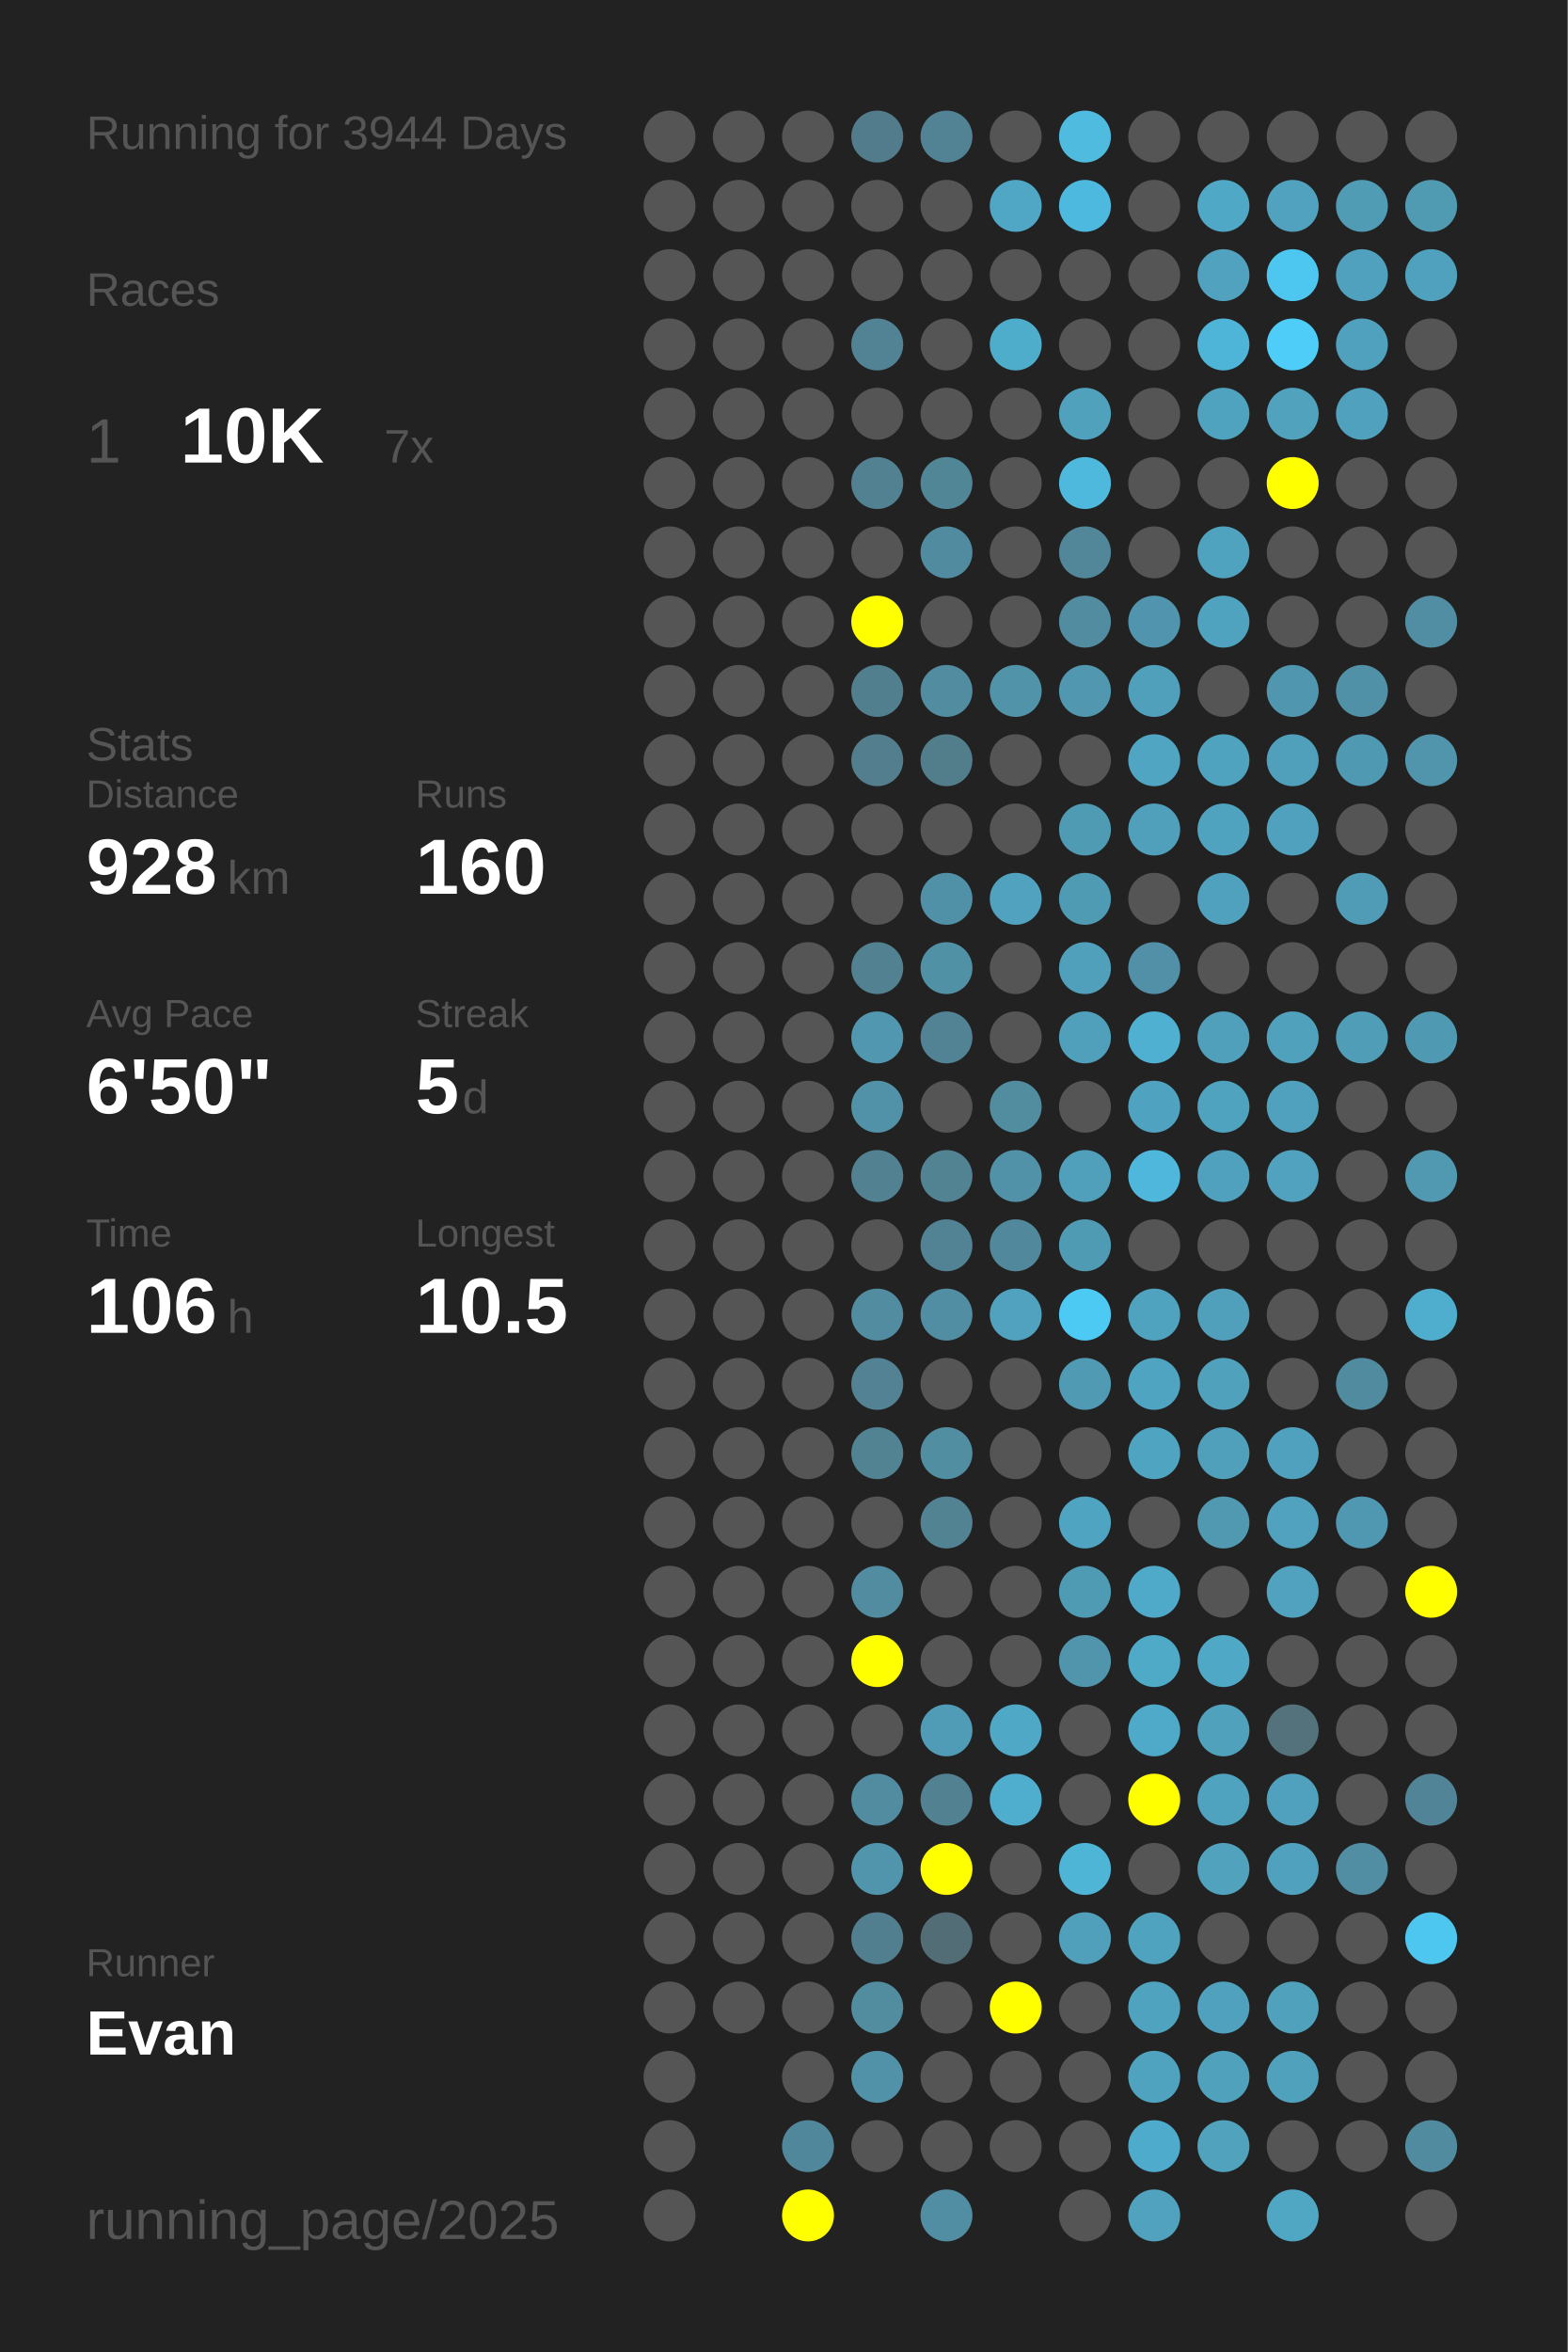
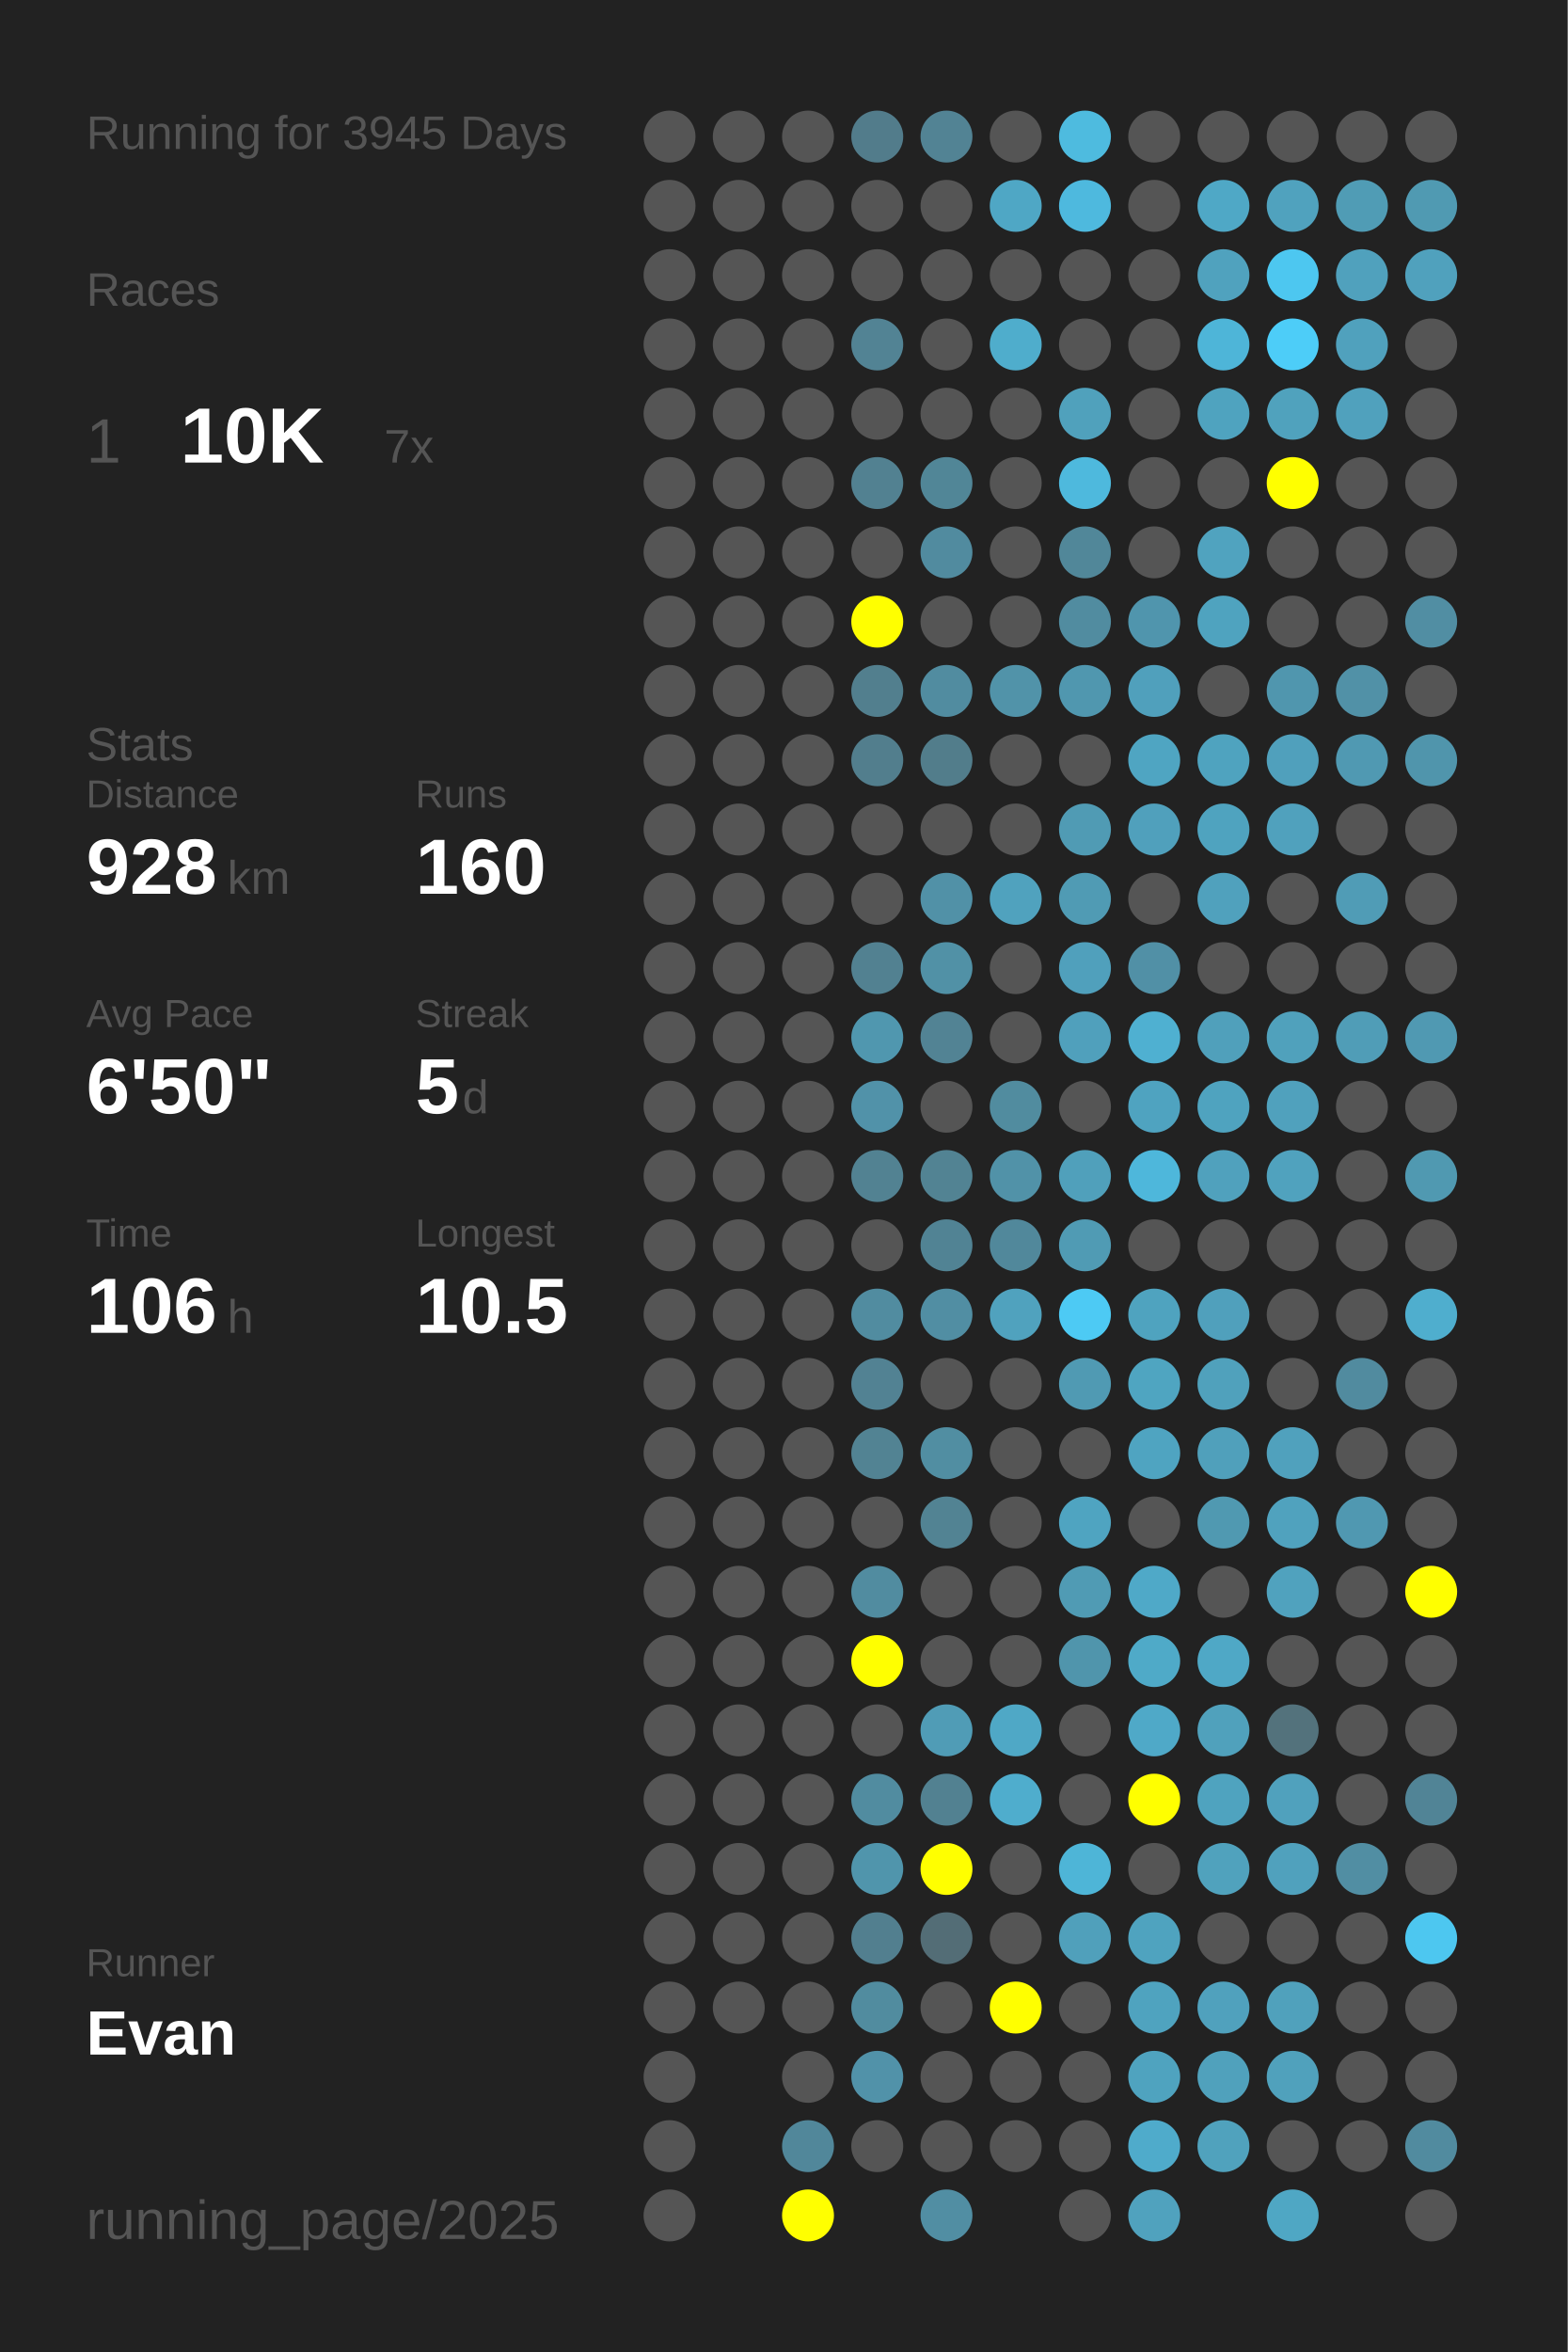
<svg xmlns="http://www.w3.org/2000/svg" baseProfile="full" height="300mm" version="1.1" viewBox="0,0,200,300" width="200mm">
  <defs />
  <rect fill="#222222" height="300" width="200" x="0" y="0" />
-   <text fill="#555555" style="font-size:6px; font-family:Arial;" x="11" y="19">Running for 3944 Days</text>
+   <text fill="#555555" style="font-size:6px; font-family:Arial;" x="11" y="19">Running for 3945 Days</text>
  <text fill="#555555" style="font-size:6px; font-family:Arial;" x="11" y="39">Races</text>
  <text fill="#555555" style="font-size:8px; font-family:Arial;" x="11" y="59">1</text>
  <text fill="#FFFFFF" style="font-size:10px; font-family:Arial; font-weight:bold;" x="23" y="59">10K</text>
  <text fill="#555555" style="font-size:6px; font-family:Arial;" x="49" y="59">7x</text>
  <text fill="#555555" style="font-size:6px; font-family:Arial;" x="11" y="97">Stats</text>
  <text fill="#555555" style="font-size:5px; font-family:Arial;" x="11" y="103">Distance</text>
  <text fill="#FFFFFF" style="font-size:10px; font-family:Arial; font-weight:bold;" x="11" y="114">928</text>
  <text fill="#555555" style="font-size:6px; font-family:Arial;" x="29" y="114">km</text>
  <text fill="#555555" style="font-size:5px; font-family:Arial;" x="53" y="103">Runs</text>
  <text fill="#FFFFFF" style="font-size:10px; font-family:Arial; font-weight:bold;" x="53" y="114">160</text>
  <text fill="#555555" style="font-size:5px; font-family:Arial;" x="11" y="131">Avg Pace</text>
  <text fill="#FFFFFF" style="font-size:10px; font-family:Arial; font-weight:bold;" x="11" y="142">6'50"</text>
  <text fill="#555555" style="font-size:5px; font-family:Arial;" x="53" y="131">Streak</text>
  <text fill="#FFFFFF" style="font-size:10px; font-family:Arial; font-weight:bold;" x="53" y="142">5</text>
  <text fill="#555555" style="font-size:6px; font-family:Arial;" x="59" y="142">d</text>
  <text fill="#555555" style="font-size:5px; font-family:Arial;" x="11" y="159">Time</text>
  <text fill="#FFFFFF" style="font-size:10px; font-family:Arial; font-weight:bold;" x="11" y="170">106</text>
  <text fill="#555555" style="font-size:6px; font-family:Arial;" x="29" y="170">h</text>
  <text fill="#555555" style="font-size:5px; font-family:Arial;" x="53" y="159">Longest</text>
  <text fill="#FFFFFF" style="font-size:10px; font-family:Arial; font-weight:bold;" x="53" y="170">10.5</text>
  <text fill="#555555" style="font-size:5px; font-family:Arial;" x="11" y="252.065">Runner</text>
  <text fill="#FFFFFF" style="font-size:8px; font-family:Arial; font-weight:bold;" x="11" y="262.065">Evan</text>
  <text fill="#555555" style="font-size:7px; font-family:Arial;" x="11" y="285.581">running_page/2025</text>
  <circle cx="85.417" cy="17.419" fill="#555555" r="3.312" />
  <circle cx="85.417" cy="26.258" fill="#555555" r="3.312" />
  <circle cx="85.417" cy="35.097" fill="#555555" r="3.312" />
  <circle cx="85.417" cy="43.935" fill="#555555" r="3.312" />
  <circle cx="85.417" cy="52.774" fill="#555555" r="3.312" />
  <circle cx="85.417" cy="61.613" fill="#555555" r="3.312" />
  <circle cx="85.417" cy="70.452" fill="#555555" r="3.312" />
  <circle cx="85.417" cy="79.29" fill="#555555" r="3.312" />
  <circle cx="85.417" cy="88.129" fill="#555555" r="3.312" />
  <circle cx="85.417" cy="96.968" fill="#555555" r="3.312" />
  <circle cx="85.417" cy="105.806" fill="#555555" r="3.312" />
  <circle cx="85.417" cy="114.645" fill="#555555" r="3.312" />
  <circle cx="85.417" cy="123.484" fill="#555555" r="3.312" />
  <circle cx="85.417" cy="132.323" fill="#555555" r="3.312" />
  <circle cx="85.417" cy="141.161" fill="#555555" r="3.312" />
  <circle cx="85.417" cy="150" fill="#555555" r="3.312" />
  <circle cx="85.417" cy="158.839" fill="#555555" r="3.312" />
  <circle cx="85.417" cy="167.677" fill="#555555" r="3.312" />
  <circle cx="85.417" cy="176.516" fill="#555555" r="3.312" />
  <circle cx="85.417" cy="185.355" fill="#555555" r="3.312" />
  <circle cx="85.417" cy="194.194" fill="#555555" r="3.312" />
  <circle cx="85.417" cy="203.032" fill="#555555" r="3.312" />
  <circle cx="85.417" cy="211.871" fill="#555555" r="3.312" />
  <circle cx="85.417" cy="220.71" fill="#555555" r="3.312" />
  <circle cx="85.417" cy="229.548" fill="#555555" r="3.312" />
  <circle cx="85.417" cy="238.387" fill="#555555" r="3.312" />
  <circle cx="85.417" cy="247.226" fill="#555555" r="3.312" />
  <circle cx="85.417" cy="256.065" fill="#555555" r="3.312" />
  <circle cx="85.417" cy="264.903" fill="#555555" r="3.312" />
  <circle cx="85.417" cy="273.742" fill="#555555" r="3.312" />
  <circle cx="85.417" cy="282.581" fill="#555555" r="3.312" />
  <circle cx="94.25" cy="17.419" fill="#555555" r="3.312" />
  <circle cx="94.25" cy="26.258" fill="#555555" r="3.312" />
  <circle cx="94.25" cy="35.097" fill="#555555" r="3.312" />
  <circle cx="94.25" cy="43.935" fill="#555555" r="3.312" />
  <circle cx="94.25" cy="52.774" fill="#555555" r="3.312" />
  <circle cx="94.25" cy="61.613" fill="#555555" r="3.312" />
  <circle cx="94.25" cy="70.452" fill="#555555" r="3.312" />
  <circle cx="94.25" cy="79.29" fill="#555555" r="3.312" />
  <circle cx="94.25" cy="88.129" fill="#555555" r="3.312" />
  <circle cx="94.25" cy="96.968" fill="#555555" r="3.312" />
  <circle cx="94.25" cy="105.806" fill="#555555" r="3.312" />
  <circle cx="94.25" cy="114.645" fill="#555555" r="3.312" />
  <circle cx="94.25" cy="123.484" fill="#555555" r="3.312" />
  <circle cx="94.25" cy="132.323" fill="#555555" r="3.312" />
  <circle cx="94.25" cy="141.161" fill="#555555" r="3.312" />
  <circle cx="94.25" cy="150" fill="#555555" r="3.312" />
  <circle cx="94.25" cy="158.839" fill="#555555" r="3.312" />
  <circle cx="94.25" cy="167.677" fill="#555555" r="3.312" />
  <circle cx="94.25" cy="176.516" fill="#555555" r="3.312" />
  <circle cx="94.25" cy="185.355" fill="#555555" r="3.312" />
  <circle cx="94.25" cy="194.194" fill="#555555" r="3.312" />
  <circle cx="94.25" cy="203.032" fill="#555555" r="3.312" />
  <circle cx="94.25" cy="211.871" fill="#555555" r="3.312" />
  <circle cx="94.25" cy="220.71" fill="#555555" r="3.312" />
  <circle cx="94.25" cy="229.548" fill="#555555" r="3.312" />
  <circle cx="94.25" cy="238.387" fill="#555555" r="3.312" />
  <circle cx="94.25" cy="247.226" fill="#555555" r="3.312" />
  <circle cx="94.25" cy="256.065" fill="#555555" r="3.312" />
  <circle cx="103.083" cy="17.419" fill="#555555" r="3.312" />
  <circle cx="103.083" cy="26.258" fill="#555555" r="3.312" />
  <circle cx="103.083" cy="35.097" fill="#555555" r="3.312" />
  <circle cx="103.083" cy="43.935" fill="#555555" r="3.312" />
  <circle cx="103.083" cy="52.774" fill="#555555" r="3.312" />
  <circle cx="103.083" cy="61.613" fill="#555555" r="3.312" />
  <circle cx="103.083" cy="70.452" fill="#555555" r="3.312" />
  <circle cx="103.083" cy="79.29" fill="#555555" r="3.312" />
  <circle cx="103.083" cy="88.129" fill="#555555" r="3.312" />
  <circle cx="103.083" cy="96.968" fill="#555555" r="3.312" />
  <circle cx="103.083" cy="105.806" fill="#555555" r="3.312" />
  <circle cx="103.083" cy="114.645" fill="#555555" r="3.312" />
  <circle cx="103.083" cy="123.484" fill="#555555" r="3.312" />
  <circle cx="103.083" cy="132.323" fill="#555555" r="3.312" />
  <circle cx="103.083" cy="141.161" fill="#555555" r="3.312" />
  <circle cx="103.083" cy="150" fill="#555555" r="3.312" />
  <circle cx="103.083" cy="158.839" fill="#555555" r="3.312" />
  <circle cx="103.083" cy="167.677" fill="#555555" r="3.312" />
  <circle cx="103.083" cy="176.516" fill="#555555" r="3.312" />
  <circle cx="103.083" cy="185.355" fill="#555555" r="3.312" />
  <circle cx="103.083" cy="194.194" fill="#555555" r="3.312" />
  <circle cx="103.083" cy="203.032" fill="#555555" r="3.312" />
  <circle cx="103.083" cy="211.871" fill="#555555" r="3.312" />
  <circle cx="103.083" cy="220.71" fill="#555555" r="3.312" />
  <circle cx="103.083" cy="229.548" fill="#555555" r="3.312" />
  <circle cx="103.083" cy="238.387" fill="#555555" r="3.312" />
  <circle cx="103.083" cy="247.226" fill="#555555" r="3.312" />
  <circle cx="103.083" cy="256.065" fill="#555555" r="3.312" />
  <circle cx="103.083" cy="264.903" fill="#555555" r="3.312" />
  <circle cx="103.083" cy="273.742" fill="#51879a" r="3.312" />
  <circle cx="103.083" cy="282.581" fill="#FFFF00" r="3.312" />
  <circle cx="111.917" cy="17.419" fill="#527c8b" r="3.312" />
  <circle cx="111.917" cy="26.258" fill="#555555" r="3.312" />
  <circle cx="111.917" cy="35.097" fill="#555555" r="3.312" />
  <circle cx="111.917" cy="43.935" fill="#528394" r="3.312" />
  <circle cx="111.917" cy="52.774" fill="#555555" r="3.312" />
  <circle cx="111.917" cy="61.613" fill="#528191" r="3.312" />
  <circle cx="111.917" cy="70.452" fill="#555555" r="3.312" />
  <circle cx="111.917" cy="79.29" fill="#FFFF00" r="3.312" />
  <circle cx="111.917" cy="88.129" fill="#527f8e" r="3.312" />
  <circle cx="111.917" cy="96.968" fill="#527e8d" r="3.312" />
  <circle cx="111.917" cy="105.806" fill="#555555" r="3.312" />
  <circle cx="111.917" cy="114.645" fill="#555555" r="3.312" />
  <circle cx="111.917" cy="123.484" fill="#528191" r="3.312" />
  <circle cx="111.917" cy="132.323" fill="#5097af" r="3.312" />
  <circle cx="111.917" cy="141.161" fill="#5192a9" r="3.312" />
  <circle cx="111.917" cy="150" fill="#528292" r="3.312" />
  <circle cx="111.917" cy="158.839" fill="#555555" r="3.312" />
  <circle cx="111.917" cy="167.677" fill="#518ca0" r="3.312" />
  <circle cx="111.917" cy="176.516" fill="#528293" r="3.312" />
  <circle cx="111.917" cy="185.355" fill="#528393" r="3.312" />
  <circle cx="111.917" cy="194.194" fill="#555555" r="3.312" />
  <circle cx="111.917" cy="203.032" fill="#518ca0" r="3.312" />
  <circle cx="111.917" cy="211.871" fill="#FFFF00" r="3.312" />
  <circle cx="111.917" cy="220.71" fill="#555555" r="3.312" />
  <circle cx="111.917" cy="229.548" fill="#518ca0" r="3.312" />
  <circle cx="111.917" cy="238.387" fill="#5095ac" r="3.312" />
  <circle cx="111.917" cy="247.226" fill="#527f8f" r="3.312" />
  <circle cx="111.917" cy="256.065" fill="#518c9f" r="3.312" />
  <circle cx="111.917" cy="264.903" fill="#5192a9" r="3.312" />
  <circle cx="111.917" cy="273.742" fill="#555555" r="3.312" />
  <circle cx="120.75" cy="17.419" fill="#528394" r="3.312" />
  <circle cx="120.75" cy="26.258" fill="#555555" r="3.312" />
  <circle cx="120.75" cy="35.097" fill="#555555" r="3.312" />
  <circle cx="120.75" cy="43.935" fill="#555555" r="3.312" />
  <circle cx="120.75" cy="52.774" fill="#555555" r="3.312" />
  <circle cx="120.75" cy="61.613" fill="#518697" r="3.312" />
  <circle cx="120.75" cy="70.452" fill="#518b9f" r="3.312" />
  <circle cx="120.75" cy="79.29" fill="#555555" r="3.312" />
  <circle cx="120.75" cy="88.129" fill="#518ca0" r="3.312" />
  <circle cx="120.75" cy="96.968" fill="#527d8b" r="3.312" />
  <circle cx="120.75" cy="105.806" fill="#555555" r="3.312" />
  <circle cx="120.75" cy="114.645" fill="#5191a7" r="3.312" />
  <circle cx="120.75" cy="123.484" fill="#5191a6" r="3.312" />
  <circle cx="120.75" cy="132.323" fill="#528394" r="3.312" />
  <circle cx="120.75" cy="141.161" fill="#555555" r="3.312" />
  <circle cx="120.75" cy="150" fill="#528393" r="3.312" />
  <circle cx="120.75" cy="158.839" fill="#518394" r="3.312" />
  <circle cx="120.75" cy="167.677" fill="#518ea3" r="3.312" />
  <circle cx="120.75" cy="176.516" fill="#555555" r="3.312" />
  <circle cx="120.75" cy="185.355" fill="#518ea2" r="3.312" />
  <circle cx="120.75" cy="194.194" fill="#528393" r="3.312" />
  <circle cx="120.75" cy="203.032" fill="#555555" r="3.312" />
  <circle cx="120.75" cy="211.871" fill="#555555" r="3.312" />
  <circle cx="120.75" cy="220.71" fill="#509cb6" r="3.312" />
  <circle cx="120.75" cy="229.548" fill="#528191" r="3.312" />
  <circle cx="120.75" cy="238.387" fill="#FFFF00" r="3.312" />
  <circle cx="120.75" cy="247.226" fill="#536d76" r="3.312" />
  <circle cx="120.75" cy="256.065" fill="#555555" r="3.312" />
  <circle cx="120.75" cy="264.903" fill="#555555" r="3.312" />
  <circle cx="120.75" cy="273.742" fill="#555555" r="3.312" />
  <circle cx="120.75" cy="282.581" fill="#518ea3" r="3.312" />
  <circle cx="129.583" cy="17.419" fill="#555555" r="3.312" />
  <circle cx="129.583" cy="26.258" fill="#4fa7c5" r="3.312" />
  <circle cx="129.583" cy="35.097" fill="#555555" r="3.312" />
  <circle cx="129.583" cy="43.935" fill="#4fadcc" r="3.312" />
  <circle cx="129.583" cy="52.774" fill="#555555" r="3.312" />
  <circle cx="129.583" cy="61.613" fill="#555555" r="3.312" />
  <circle cx="129.583" cy="70.452" fill="#555555" r="3.312" />
  <circle cx="129.583" cy="79.29" fill="#555555" r="3.312" />
  <circle cx="129.583" cy="88.129" fill="#5193a9" r="3.312" />
  <circle cx="129.583" cy="96.968" fill="#555555" r="3.312" />
  <circle cx="129.583" cy="105.806" fill="#555555" r="3.312" />
  <circle cx="129.583" cy="114.645" fill="#50a2be" r="3.312" />
  <circle cx="129.583" cy="123.484" fill="#555555" r="3.312" />
  <circle cx="129.583" cy="132.323" fill="#555555" r="3.312" />
  <circle cx="129.583" cy="141.161" fill="#518c9f" r="3.312" />
  <circle cx="129.583" cy="150" fill="#5192a8" r="3.312" />
  <circle cx="129.583" cy="158.839" fill="#51889b" r="3.312" />
  <circle cx="129.583" cy="167.677" fill="#50a2be" r="3.312" />
  <circle cx="129.583" cy="176.516" fill="#555555" r="3.312" />
  <circle cx="129.583" cy="185.355" fill="#555555" r="3.312" />
  <circle cx="129.583" cy="194.194" fill="#555555" r="3.312" />
  <circle cx="129.583" cy="203.032" fill="#555555" r="3.312" />
  <circle cx="129.583" cy="211.871" fill="#555555" r="3.312" />
  <circle cx="129.583" cy="220.71" fill="#4fa8c6" r="3.312" />
  <circle cx="129.583" cy="229.548" fill="#4fadcd" r="3.312" />
  <circle cx="129.583" cy="238.387" fill="#555555" r="3.312" />
  <circle cx="129.583" cy="247.226" fill="#555555" r="3.312" />
  <circle cx="129.583" cy="256.065" fill="#FFFF00" r="3.312" />
  <circle cx="129.583" cy="264.903" fill="#555555" r="3.312" />
  <circle cx="129.583" cy="273.742" fill="#555555" r="3.312" />
  <circle cx="138.417" cy="17.419" fill="#4ebbdf" r="3.312" />
  <circle cx="138.417" cy="26.258" fill="#4eb9de" r="3.312" />
  <circle cx="138.417" cy="35.097" fill="#555555" r="3.312" />
  <circle cx="138.417" cy="43.935" fill="#555555" r="3.312" />
  <circle cx="138.417" cy="52.774" fill="#50a1bc" r="3.312" />
  <circle cx="138.417" cy="61.613" fill="#4eb9dd" r="3.312" />
  <circle cx="138.417" cy="70.452" fill="#518799" r="3.312" />
  <circle cx="138.417" cy="79.29" fill="#518ca0" r="3.312" />
  <circle cx="138.417" cy="88.129" fill="#5097af" r="3.312" />
  <circle cx="138.417" cy="96.968" fill="#555555" r="3.312" />
  <circle cx="138.417" cy="105.806" fill="#509bb4" r="3.312" />
  <circle cx="138.417" cy="114.645" fill="#509bb4" r="3.312" />
  <circle cx="138.417" cy="123.484" fill="#50a0bc" r="3.312" />
  <circle cx="138.417" cy="132.323" fill="#50a0bc" r="3.312" />
  <circle cx="138.417" cy="141.161" fill="#555555" r="3.312" />
  <circle cx="138.417" cy="150" fill="#50a0bb" r="3.312" />
  <circle cx="138.417" cy="158.839" fill="#509bb4" r="3.312" />
  <circle cx="138.417" cy="167.677" fill="#4dcaf4" r="3.312" />
  <circle cx="138.417" cy="176.516" fill="#509ab3" r="3.312" />
  <circle cx="138.417" cy="185.355" fill="#555555" r="3.312" />
  <circle cx="138.417" cy="194.194" fill="#4fa4c1" r="3.312" />
  <circle cx="138.417" cy="203.032" fill="#509bb4" r="3.312" />
  <circle cx="138.417" cy="211.871" fill="#5095ac" r="3.312" />
  <circle cx="138.417" cy="220.71" fill="#555555" r="3.312" />
  <circle cx="138.417" cy="229.548" fill="#555555" r="3.312" />
  <circle cx="138.417" cy="238.387" fill="#4eb5d7" r="3.312" />
  <circle cx="138.417" cy="247.226" fill="#50a0bb" r="3.312" />
  <circle cx="138.417" cy="256.065" fill="#555555" r="3.312" />
  <circle cx="138.417" cy="264.903" fill="#555555" r="3.312" />
  <circle cx="138.417" cy="273.742" fill="#555555" r="3.312" />
  <circle cx="138.417" cy="282.581" fill="#555555" r="3.312" />
  <circle cx="147.25" cy="17.419" fill="#555555" r="3.312" />
  <circle cx="147.25" cy="26.258" fill="#555555" r="3.312" />
  <circle cx="147.25" cy="35.097" fill="#555555" r="3.312" />
  <circle cx="147.25" cy="43.935" fill="#555555" r="3.312" />
  <circle cx="147.25" cy="52.774" fill="#555555" r="3.312" />
  <circle cx="147.25" cy="61.613" fill="#555555" r="3.312" />
  <circle cx="147.25" cy="70.452" fill="#555555" r="3.312" />
  <circle cx="147.25" cy="79.29" fill="#5095ad" r="3.312" />
  <circle cx="147.25" cy="88.129" fill="#50a0bc" r="3.312" />
  <circle cx="147.25" cy="96.968" fill="#4fa5c2" r="3.312" />
  <circle cx="147.25" cy="105.806" fill="#50a0bc" r="3.312" />
  <circle cx="147.25" cy="114.645" fill="#555555" r="3.312" />
  <circle cx="147.25" cy="123.484" fill="#5190a6" r="3.312" />
  <circle cx="147.25" cy="132.323" fill="#4fb0d1" r="3.312" />
  <circle cx="147.25" cy="141.161" fill="#4fa3c0" r="3.312" />
  <circle cx="147.25" cy="150" fill="#4eb7db" r="3.312" />
  <circle cx="147.25" cy="158.839" fill="#555555" r="3.312" />
  <circle cx="147.25" cy="167.677" fill="#4fa3bf" r="3.312" />
  <circle cx="147.25" cy="176.516" fill="#4fa5c1" r="3.312" />
  <circle cx="147.25" cy="185.355" fill="#4fa4c1" r="3.312" />
  <circle cx="147.25" cy="194.194" fill="#555555" r="3.312" />
  <circle cx="147.25" cy="203.032" fill="#4fa9c8" r="3.312" />
  <circle cx="147.25" cy="211.871" fill="#4faac8" r="3.312" />
  <circle cx="147.25" cy="220.71" fill="#4fa9c8" r="3.312" />
  <circle cx="147.25" cy="229.548" fill="#FFFF00" r="3.312" />
  <circle cx="147.25" cy="238.387" fill="#555555" r="3.312" />
  <circle cx="147.25" cy="247.226" fill="#4fa3bf" r="3.312" />
  <circle cx="147.25" cy="256.065" fill="#4fa3bf" r="3.312" />
  <circle cx="147.25" cy="264.903" fill="#4fa3bf" r="3.312" />
  <circle cx="147.25" cy="273.742" fill="#4fabcb" r="3.312" />
  <circle cx="147.25" cy="282.581" fill="#50a2be" r="3.312" />
  <circle cx="156.083" cy="17.419" fill="#555555" r="3.312" />
  <circle cx="156.083" cy="26.258" fill="#4fa8c6" r="3.312" />
  <circle cx="156.083" cy="35.097" fill="#50a2be" r="3.312" />
  <circle cx="156.083" cy="43.935" fill="#4eb5d8" r="3.312" />
  <circle cx="156.083" cy="52.774" fill="#4fa3bf" r="3.312" />
  <circle cx="156.083" cy="61.613" fill="#555555" r="3.312" />
  <circle cx="156.083" cy="70.452" fill="#50a3bf" r="3.312" />
  <circle cx="156.083" cy="79.29" fill="#4fa3bf" r="3.312" />
  <circle cx="156.083" cy="88.129" fill="#555555" r="3.312" />
  <circle cx="156.083" cy="96.968" fill="#4fa3bf" r="3.312" />
  <circle cx="156.083" cy="105.806" fill="#4fa3bf" r="3.312" />
  <circle cx="156.083" cy="114.645" fill="#50a1bd" r="3.312" />
  <circle cx="156.083" cy="123.484" fill="#555555" r="3.312" />
  <circle cx="156.083" cy="132.323" fill="#50a0bb" r="3.312" />
  <circle cx="156.083" cy="141.161" fill="#4fa3bf" r="3.312" />
  <circle cx="156.083" cy="150" fill="#50a1bd" r="3.312" />
  <circle cx="156.083" cy="158.839" fill="#555555" r="3.312" />
  <circle cx="156.083" cy="167.677" fill="#50a0bc" r="3.312" />
  <circle cx="156.083" cy="176.516" fill="#50a1bc" r="3.312" />
  <circle cx="156.083" cy="185.355" fill="#50a0bb" r="3.312" />
  <circle cx="156.083" cy="194.194" fill="#5099b1" r="3.312" />
  <circle cx="156.083" cy="203.032" fill="#555555" r="3.312" />
  <circle cx="156.083" cy="211.871" fill="#4fa8c6" r="3.312" />
  <circle cx="156.083" cy="220.71" fill="#50a1bc" r="3.312" />
  <circle cx="156.083" cy="229.548" fill="#4fa3bf" r="3.312" />
  <circle cx="156.083" cy="238.387" fill="#50a2bd" r="3.312" />
  <circle cx="156.083" cy="247.226" fill="#555555" r="3.312" />
  <circle cx="156.083" cy="256.065" fill="#50a1bd" r="3.312" />
  <circle cx="156.083" cy="264.903" fill="#50a1bc" r="3.312" />
  <circle cx="156.083" cy="273.742" fill="#50a2bd" r="3.312" />
  <circle cx="164.917" cy="17.419" fill="#555555" r="3.312" />
  <circle cx="164.917" cy="26.258" fill="#50a2be" r="3.312" />
  <circle cx="164.917" cy="35.097" fill="#4dc7f0" r="3.312" />
  <circle cx="164.917" cy="43.935" fill="#4dcdf8" r="3.312" />
  <circle cx="164.917" cy="52.774" fill="#50a2bd" r="3.312" />
  <circle cx="164.917" cy="61.613" fill="#FFFF00" r="3.312" />
  <circle cx="164.917" cy="70.452" fill="#555555" r="3.312" />
  <circle cx="164.917" cy="79.29" fill="#555555" r="3.312" />
  <circle cx="164.917" cy="88.129" fill="#5096ae" r="3.312" />
  <circle cx="164.917" cy="96.968" fill="#50a0bc" r="3.312" />
  <circle cx="164.917" cy="105.806" fill="#50a1bd" r="3.312" />
  <circle cx="164.917" cy="114.645" fill="#555555" r="3.312" />
  <circle cx="164.917" cy="123.484" fill="#555555" r="3.312" />
  <circle cx="164.917" cy="132.323" fill="#50a1bc" r="3.312" />
  <circle cx="164.917" cy="141.161" fill="#50a1bd" r="3.312" />
  <circle cx="164.917" cy="150" fill="#50a2be" r="3.312" />
  <circle cx="164.917" cy="158.839" fill="#555555" r="3.312" />
  <circle cx="164.917" cy="167.677" fill="#555555" r="3.312" />
  <circle cx="164.917" cy="176.516" fill="#555555" r="3.312" />
  <circle cx="164.917" cy="185.355" fill="#50a1bd" r="3.312" />
  <circle cx="164.917" cy="194.194" fill="#50a2be" r="3.312" />
  <circle cx="164.917" cy="203.032" fill="#50a2be" r="3.312" />
  <circle cx="164.917" cy="211.871" fill="#555555" r="3.312" />
  <circle cx="164.917" cy="220.71" fill="#53727c" r="3.312" />
  <circle cx="164.917" cy="229.548" fill="#50a1bd" r="3.312" />
  <circle cx="164.917" cy="238.387" fill="#50a1bd" r="3.312" />
  <circle cx="164.917" cy="247.226" fill="#555555" r="3.312" />
  <circle cx="164.917" cy="256.065" fill="#50a1bc" r="3.312" />
  <circle cx="164.917" cy="264.903" fill="#50a1bc" r="3.312" />
  <circle cx="164.917" cy="273.742" fill="#555555" r="3.312" />
  <circle cx="164.917" cy="282.581" fill="#4fa7c4" r="3.312" />
  <circle cx="173.75" cy="17.419" fill="#555555" r="3.312" />
  <circle cx="173.75" cy="26.258" fill="#509cb5" r="3.312" />
  <circle cx="173.75" cy="35.097" fill="#50a1bd" r="3.312" />
  <circle cx="173.75" cy="43.935" fill="#50a1bd" r="3.312" />
  <circle cx="173.75" cy="52.774" fill="#50a1bd" r="3.312" />
  <circle cx="173.75" cy="61.613" fill="#555555" r="3.312" />
  <circle cx="173.75" cy="70.452" fill="#555555" r="3.312" />
  <circle cx="173.75" cy="79.29" fill="#555555" r="3.312" />
  <circle cx="173.75" cy="88.129" fill="#5191a7" r="3.312" />
  <circle cx="173.75" cy="96.968" fill="#5099b2" r="3.312" />
  <circle cx="173.75" cy="105.806" fill="#555555" r="3.312" />
  <circle cx="173.75" cy="114.645" fill="#509cb6" r="3.312" />
  <circle cx="173.75" cy="123.484" fill="#555555" r="3.312" />
  <circle cx="173.75" cy="132.323" fill="#509db7" r="3.312" />
  <circle cx="173.75" cy="141.161" fill="#555555" r="3.312" />
  <circle cx="173.75" cy="150" fill="#555555" r="3.312" />
  <circle cx="173.75" cy="158.839" fill="#555555" r="3.312" />
  <circle cx="173.75" cy="167.677" fill="#555555" r="3.312" />
  <circle cx="173.75" cy="176.516" fill="#518b9f" r="3.312" />
  <circle cx="173.75" cy="185.355" fill="#555555" r="3.312" />
  <circle cx="173.75" cy="194.194" fill="#5098b1" r="3.312" />
  <circle cx="173.75" cy="203.032" fill="#555555" r="3.312" />
  <circle cx="173.75" cy="211.871" fill="#555555" r="3.312" />
  <circle cx="173.75" cy="220.71" fill="#555555" r="3.312" />
  <circle cx="173.75" cy="229.548" fill="#555555" r="3.312" />
  <circle cx="173.75" cy="238.387" fill="#518ea3" r="3.312" />
  <circle cx="173.75" cy="247.226" fill="#555555" r="3.312" />
  <circle cx="173.75" cy="256.065" fill="#555555" r="3.312" />
  <circle cx="173.75" cy="264.903" fill="#555555" r="3.312" />
  <circle cx="173.75" cy="273.742" fill="#555555" r="3.312" />
  <circle cx="182.583" cy="17.419" fill="#555555" r="3.312" />
  <circle cx="182.583" cy="26.258" fill="#509ab2" r="3.312" />
  <circle cx="182.583" cy="35.097" fill="#50a1bd" r="3.312" />
  <circle cx="182.583" cy="43.935" fill="#555555" r="3.312" />
  <circle cx="182.583" cy="52.774" fill="#555555" r="3.312" />
  <circle cx="182.583" cy="61.613" fill="#555555" r="3.312" />
  <circle cx="182.583" cy="70.452" fill="#555555" r="3.312" />
  <circle cx="182.583" cy="79.29" fill="#518ea3" r="3.312" />
  <circle cx="182.583" cy="88.129" fill="#555555" r="3.312" />
  <circle cx="182.583" cy="96.968" fill="#5095ac" r="3.312" />
  <circle cx="182.583" cy="105.806" fill="#555555" r="3.312" />
  <circle cx="182.583" cy="114.645" fill="#555555" r="3.312" />
  <circle cx="182.583" cy="123.484" fill="#555555" r="3.312" />
  <circle cx="182.583" cy="132.323" fill="#5099b2" r="3.312" />
  <circle cx="182.583" cy="141.161" fill="#555555" r="3.312" />
  <circle cx="182.583" cy="150" fill="#5099b1" r="3.312" />
  <circle cx="182.583" cy="158.839" fill="#555555" r="3.312" />
  <circle cx="182.583" cy="167.677" fill="#4faece" r="3.312" />
  <circle cx="182.583" cy="176.516" fill="#555555" r="3.312" />
  <circle cx="182.583" cy="185.355" fill="#555555" r="3.312" />
  <circle cx="182.583" cy="194.194" fill="#555555" r="3.312" />
  <circle cx="182.583" cy="203.032" fill="#FFFF00" r="3.312" />
  <circle cx="182.583" cy="211.871" fill="#555555" r="3.312" />
  <circle cx="182.583" cy="220.71" fill="#555555" r="3.312" />
  <circle cx="182.583" cy="229.548" fill="#518496" r="3.312" />
  <circle cx="182.583" cy="238.387" fill="#555555" r="3.312" />
  <circle cx="182.583" cy="247.226" fill="#4dc7f0" r="3.312" />
  <circle cx="182.583" cy="256.065" fill="#555555" r="3.312" />
  <circle cx="182.583" cy="264.903" fill="#555555" r="3.312" />
  <circle cx="182.583" cy="273.742" fill="#518b9f" r="3.312" />
  <circle cx="182.583" cy="282.581" fill="#555555" r="3.312" />
</svg>
